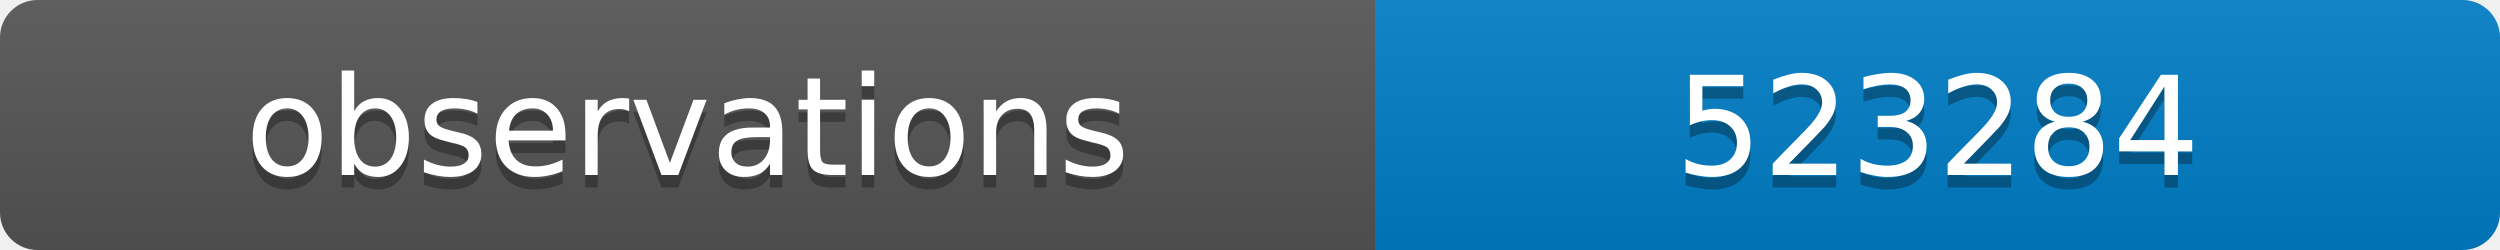
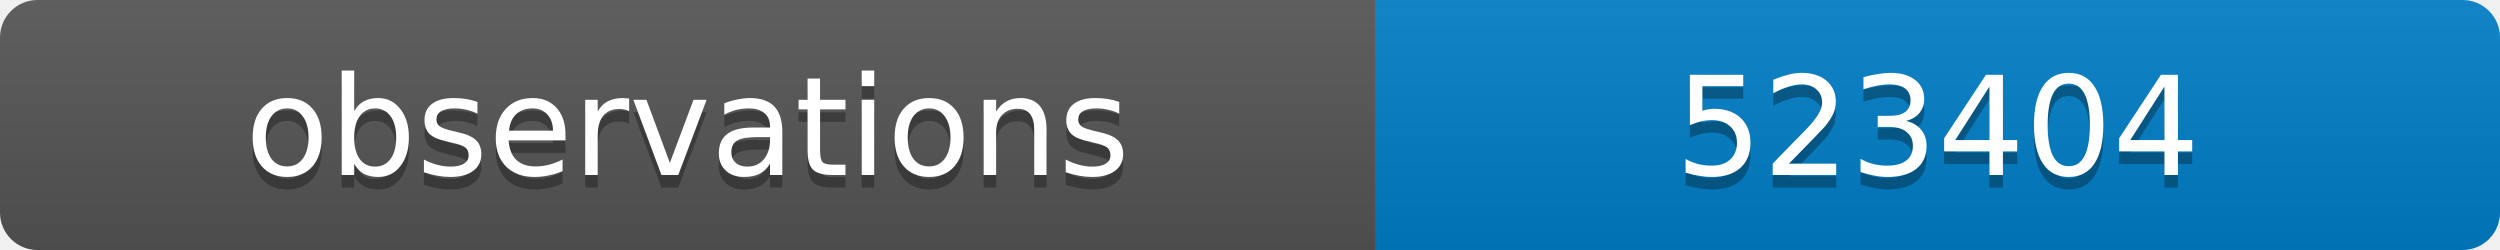
<svg xmlns="http://www.w3.org/2000/svg" width="200" height="20">
  <linearGradient id="b" x2="0" y2="100%">
    <stop offset="0" stop-color="#bbb" stop-opacity=".1" />
    <stop offset="1" stop-opacity=".1" />
  </linearGradient>
  <clipPath id="a">
    <rect width="200" height="20" rx="3" fill="#fff" />
  </clipPath>
  <g clip-path="url(#a)">
    <path fill="#555" d="M0 0h110v20H0z" />
    <path fill="#007ec6" d="M110 0h90v20H110z" />
    <path fill="url(#b)" d="M0 0h200v20H0z" />
  </g>
  <g fill="#fff" text-anchor="middle" font-family="DejaVu Sans,Verdana,Geneva,sans-serif" font-size="11">
    <text x="55" y="15" fill="#010101" fill-opacity=".3">observations</text>
    <text x="55" y="14">observations</text>
-     <text x="155" y="15" fill="#010101" fill-opacity=".3">523284</text>
-     <text x="155" y="14">523284</text>
+     <text x="155" y="15" fill="#010101" fill-opacity=".3">523404</text>
+     <text x="155" y="14">523404</text>
  </g>
</svg>
